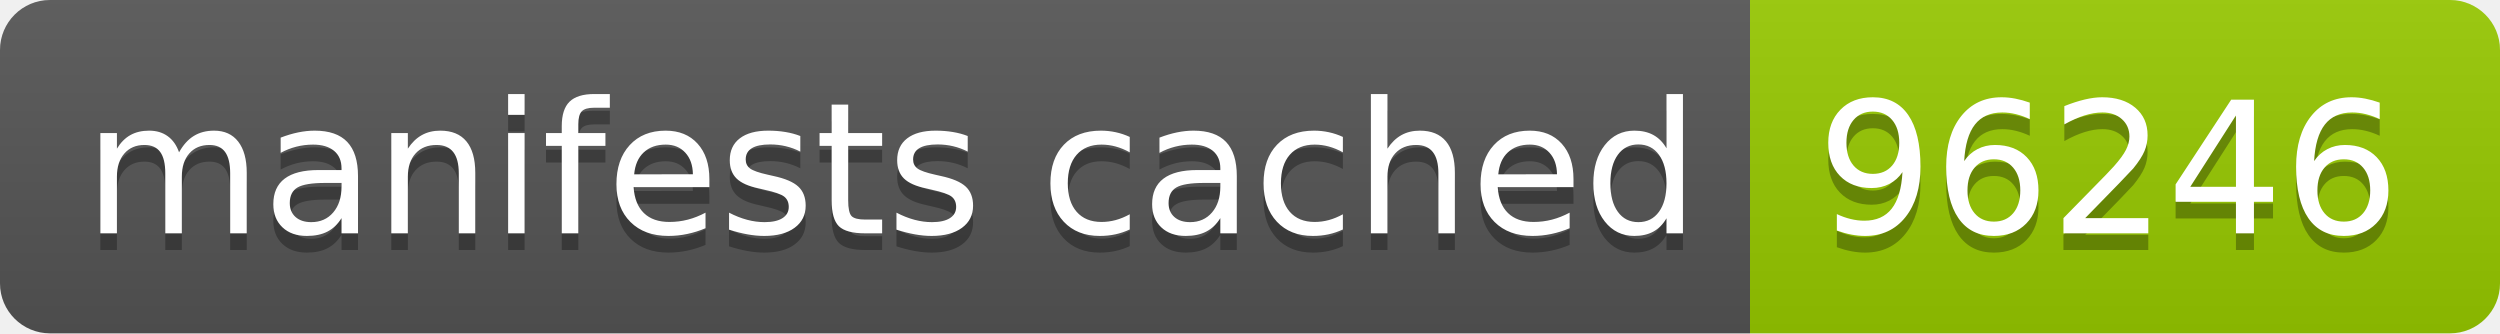
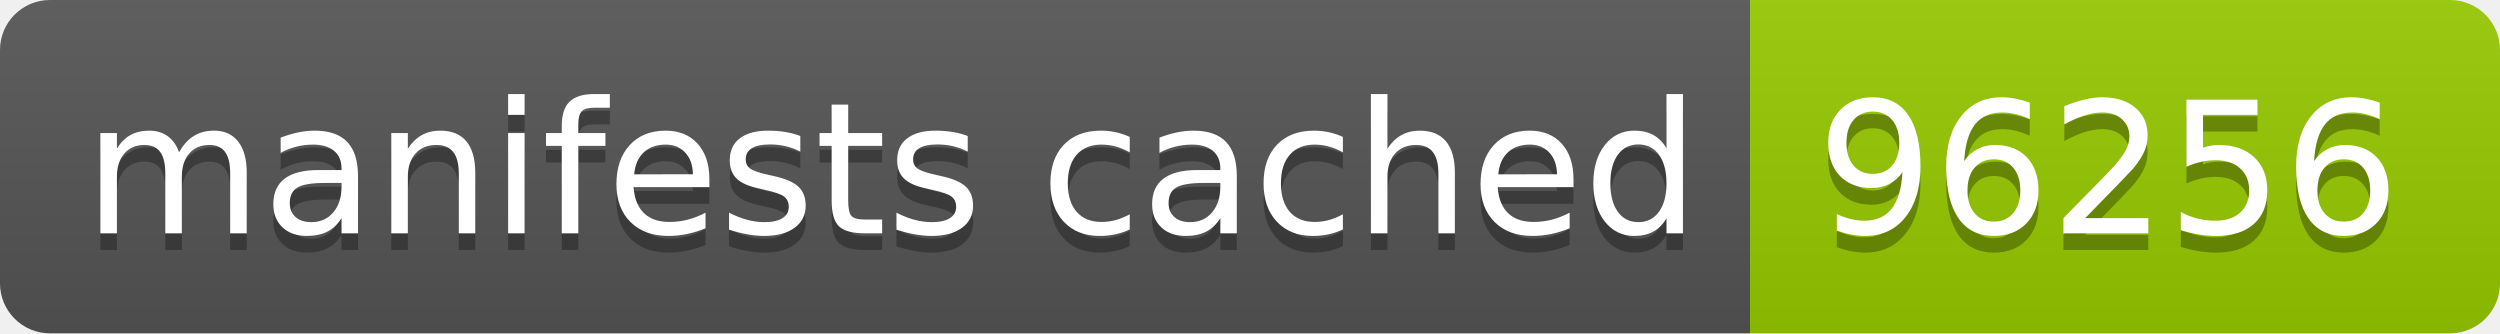
- <svg xmlns="http://www.w3.org/2000/svg" width="150" height="20" role="img" aria-label="manifests cached: 96246">
+ <svg xmlns="http://www.w3.org/2000/svg" width="150" height="20" role="img" aria-label="manifests cached: 96256">
  <linearGradient id="s" x2="0" y2="100%">
    <stop offset="0" stop-color="#bbb" stop-opacity=".1" />
    <stop offset="1" stop-opacity=".1" />
  </linearGradient>
  <clipPath id="r">
    <rect width="150" height="20" rx="3" fill="#fff" />
  </clipPath>
  <g clip-path="url(#r)">
    <rect width="105" height="20" fill="#555" />
    <rect x="105" width="45" height="20" fill="#97ca00" />
    <rect width="150" height="20" fill="url(#s)" />
  </g>
  <g fill="#fff" text-anchor="middle" font-family="Verdana,Geneva,DejaVu Sans,sans-serif" text-rendering="geometricPrecision" font-size="110">
    <text aria-hidden="true" x="535" y="150" fill="#010101" fill-opacity=".3" transform="scale(.1)" textLength="950">manifests cached</text>
    <text x="535" y="140" transform="scale(.1)" fill="#fff" textLength="950">manifests cached</text>
-     <text aria-hidden="true" x="1265" y="150" fill="#010101" fill-opacity=".3" transform="scale(.1)" textLength="350">96246</text>
-     <text x="1265" y="140" transform="scale(.1)" fill="#fff" textLength="350">96246</text>
+     <text aria-hidden="true" x="1265" y="150" fill="#010101" fill-opacity=".3" transform="scale(.1)" textLength="350">96256</text>
+     <text x="1265" y="140" transform="scale(.1)" fill="#fff" textLength="350">96256</text>
  </g>
</svg>
